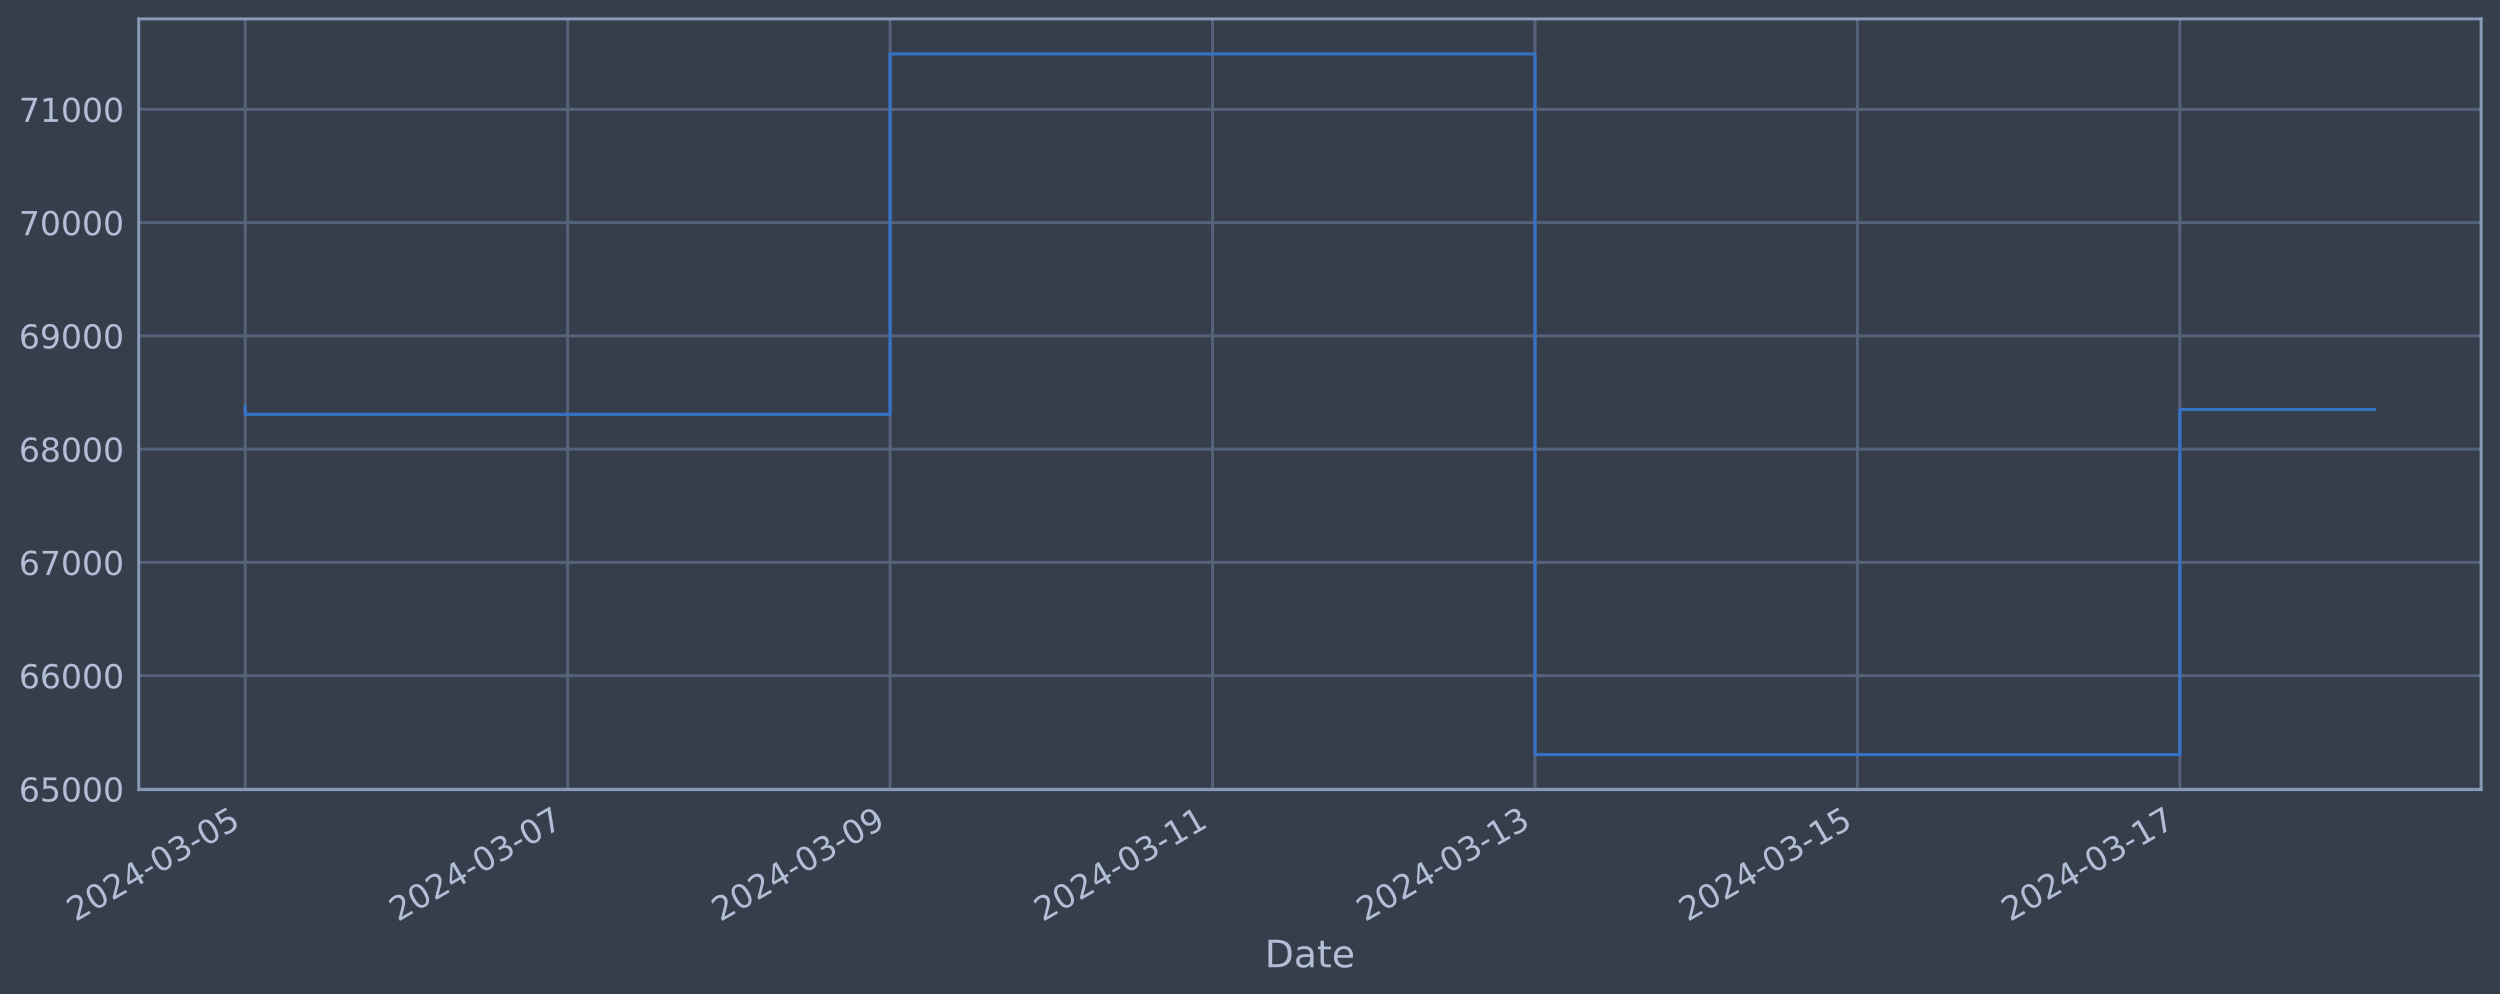
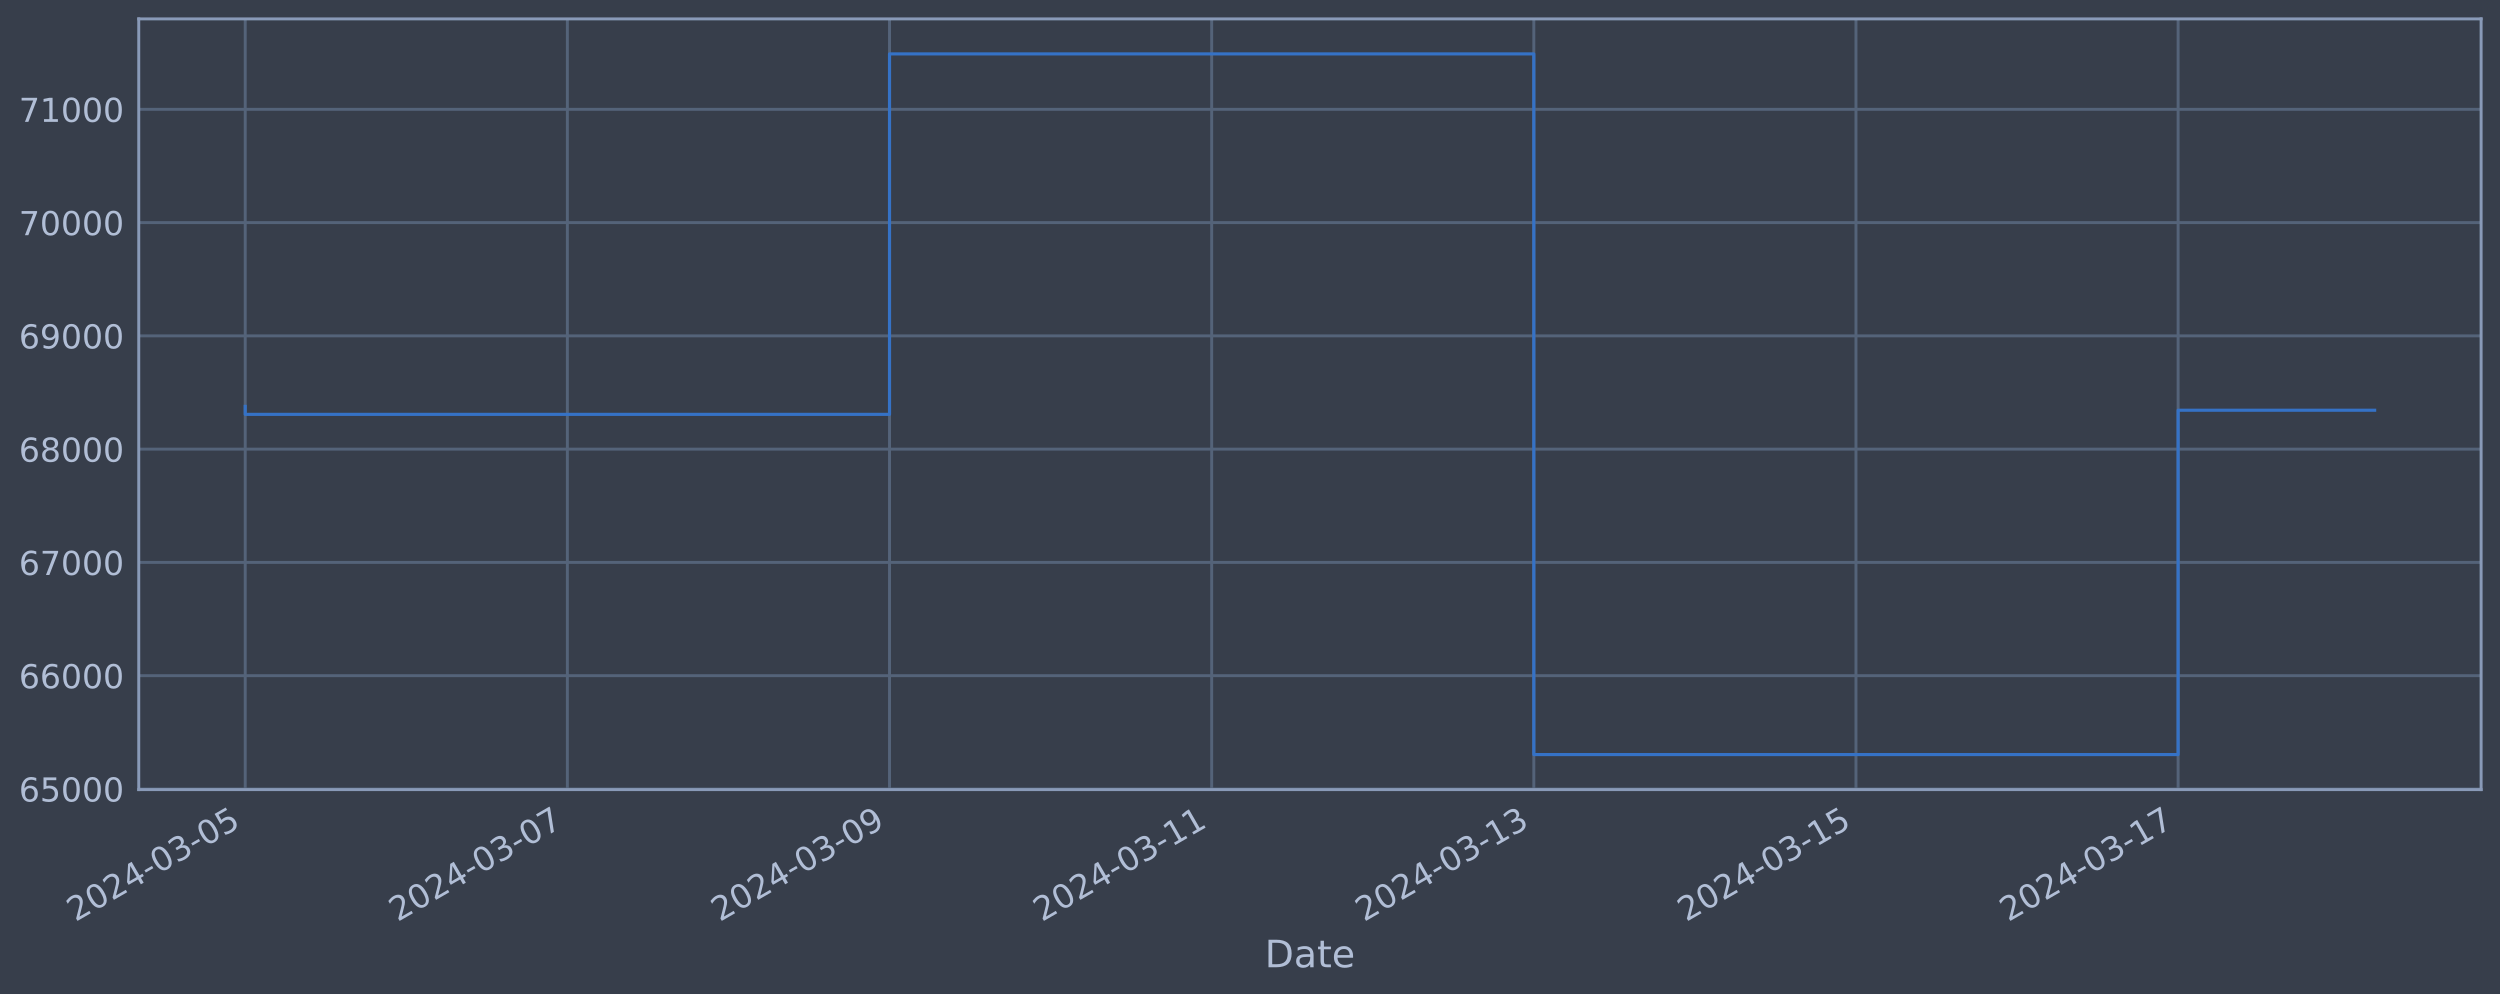
<svg xmlns="http://www.w3.org/2000/svg" xmlns:xlink="http://www.w3.org/1999/xlink" width="952.884pt" height="378.87pt" viewBox="0 0 952.884 378.87" version="1.1">
  <defs>
    <style type="text/css">*{stroke-linejoin: round; stroke-linecap: butt}</style>
  </defs>
  <g id="figure_1">
    <g id="patch_1">
      <path d="M 0 378.87  L 952.884 378.87  L 952.884 0  L 0 0  z " style="fill: #373e4b" />
    </g>
    <g id="axes_1">
      <g id="patch_2">
        <path d="M 52.884 300.96  L 945.684 300.96  L 945.684 7.2  L 52.884 7.2  z " style="fill: #373e4b" />
      </g>
      <g id="matplotlib.axis_1">
        <g id="xtick_1">
          <g id="line2d_1">
-             <path d="M 93.466 300.96  L 93.466 7.2  " clip-path="url(#pd3f9f3222e)" style="fill: none; stroke: #546379; stroke-width: 1.12; stroke-linecap: square" />
+             <path d="M 93.466 300.96  L 93.466 7.2  " clip-path="url(#p0dbd2addce)" style="fill: none; stroke: #546379; stroke-width: 1.12; stroke-linecap: square" />
          </g>
          <g id="line2d_2" />
          <g id="text_1">
            <g style="fill: #b1bed6" transform="translate(28.74006 351.4642) rotate(-30) scale(0.126 -0.126)">
              <defs>
                <path id="DejaVuSans-32" d="M 1228 531  L 3431 531  L 3431 0  L 469 0  L 469 531  Q 828 903 1448 1529  Q 2069 2156 2228 2338  Q 2531 2678 2651 2914  Q 2772 3150 2772 3378  Q 2772 3750 2511 3984  Q 2250 4219 1831 4219  Q 1534 4219 1204 4116  Q 875 4013 500 3803  L 500 4441  Q 881 4594 1212 4672  Q 1544 4750 1819 4750  Q 2544 4750 2975 4387  Q 3406 4025 3406 3419  Q 3406 3131 3298 2873  Q 3191 2616 2906 2266  Q 2828 2175 2409 1742  Q 1991 1309 1228 531  z " transform="scale(0.015625)" />
                <path id="DejaVuSans-30" d="M 2034 4250  Q 1547 4250 1301 3770  Q 1056 3291 1056 2328  Q 1056 1369 1301 889  Q 1547 409 2034 409  Q 2525 409 2770 889  Q 3016 1369 3016 2328  Q 3016 3291 2770 3770  Q 2525 4250 2034 4250  z M 2034 4750  Q 2819 4750 3233 4129  Q 3647 3509 3647 2328  Q 3647 1150 3233 529  Q 2819 -91 2034 -91  Q 1250 -91 836 529  Q 422 1150 422 2328  Q 422 3509 836 4129  Q 1250 4750 2034 4750  z " transform="scale(0.015625)" />
                <path id="DejaVuSans-34" d="M 2419 4116  L 825 1625  L 2419 1625  L 2419 4116  z M 2253 4666  L 3047 4666  L 3047 1625  L 3713 1625  L 3713 1100  L 3047 1100  L 3047 0  L 2419 0  L 2419 1100  L 313 1100  L 313 1709  L 2253 4666  z " transform="scale(0.015625)" />
                <path id="DejaVuSans-2d" d="M 313 2009  L 1997 2009  L 1997 1497  L 313 1497  L 313 2009  z " transform="scale(0.015625)" />
                <path id="DejaVuSans-33" d="M 2597 2516  Q 3050 2419 3304 2112  Q 3559 1806 3559 1356  Q 3559 666 3084 287  Q 2609 -91 1734 -91  Q 1441 -91 1130 -33  Q 819 25 488 141  L 488 750  Q 750 597 1062 519  Q 1375 441 1716 441  Q 2309 441 2620 675  Q 2931 909 2931 1356  Q 2931 1769 2642 2001  Q 2353 2234 1838 2234  L 1294 2234  L 1294 2753  L 1863 2753  Q 2328 2753 2575 2939  Q 2822 3125 2822 3475  Q 2822 3834 2567 4026  Q 2313 4219 1838 4219  Q 1578 4219 1281 4162  Q 984 4106 628 3988  L 628 4550  Q 988 4650 1302 4700  Q 1616 4750 1894 4750  Q 2613 4750 3031 4423  Q 3450 4097 3450 3541  Q 3450 3153 3228 2886  Q 3006 2619 2597 2516  z " transform="scale(0.015625)" />
                <path id="DejaVuSans-35" d="M 691 4666  L 3169 4666  L 3169 4134  L 1269 4134  L 1269 2991  Q 1406 3038 1543 3061  Q 1681 3084 1819 3084  Q 2600 3084 3056 2656  Q 3513 2228 3513 1497  Q 3513 744 3044 326  Q 2575 -91 1722 -91  Q 1428 -91 1123 -41  Q 819 9 494 109  L 494 744  Q 775 591 1075 516  Q 1375 441 1709 441  Q 2250 441 2565 725  Q 2881 1009 2881 1497  Q 2881 1984 2565 2268  Q 2250 2553 1709 2553  Q 1456 2553 1204 2497  Q 953 2441 691 2322  L 691 4666  z " transform="scale(0.015625)" />
              </defs>
              <use xlink:href="#DejaVuSans-32" />
              <use xlink:href="#DejaVuSans-30" x="63.623" />
              <use xlink:href="#DejaVuSans-32" x="127.246" />
              <use xlink:href="#DejaVuSans-34" x="190.869" />
              <use xlink:href="#DejaVuSans-2d" x="254.492" />
              <use xlink:href="#DejaVuSans-30" x="290.576" />
              <use xlink:href="#DejaVuSans-33" x="354.199" />
              <use xlink:href="#DejaVuSans-2d" x="417.822" />
              <use xlink:href="#DejaVuSans-30" x="453.906" />
              <use xlink:href="#DejaVuSans-35" x="517.529" />
            </g>
          </g>
        </g>
        <g id="xtick_2">
          <g id="line2d_3">
-             <path d="M 216.364 300.96  L 216.364 7.2  " clip-path="url(#pd3f9f3222e)" style="fill: none; stroke: #546379; stroke-width: 1.12; stroke-linecap: square" />
+             <path d="M 216.254 300.96  L 216.254 7.2  " clip-path="url(#p0dbd2addce)" style="fill: none; stroke: #546379; stroke-width: 1.12; stroke-linecap: square" />
          </g>
          <g id="line2d_4" />
          <g id="text_2">
-             <g style="fill: #b1bed6" transform="translate(151.6389 351.4642) rotate(-30) scale(0.126 -0.126)">
+             <g style="fill: #b1bed6" transform="translate(151.5287 351.4642) rotate(-30) scale(0.126 -0.126)">
              <defs>
                <path id="DejaVuSans-37" d="M 525 4666  L 3525 4666  L 3525 4397  L 1831 0  L 1172 0  L 2766 4134  L 525 4134  L 525 4666  z " transform="scale(0.015625)" />
              </defs>
              <use xlink:href="#DejaVuSans-32" />
              <use xlink:href="#DejaVuSans-30" x="63.623" />
              <use xlink:href="#DejaVuSans-32" x="127.246" />
              <use xlink:href="#DejaVuSans-34" x="190.869" />
              <use xlink:href="#DejaVuSans-2d" x="254.492" />
              <use xlink:href="#DejaVuSans-30" x="290.576" />
              <use xlink:href="#DejaVuSans-33" x="354.199" />
              <use xlink:href="#DejaVuSans-2d" x="417.822" />
              <use xlink:href="#DejaVuSans-30" x="453.906" />
              <use xlink:href="#DejaVuSans-37" x="517.529" />
            </g>
          </g>
        </g>
        <g id="xtick_3">
          <g id="line2d_5">
-             <path d="M 339.263 300.96  L 339.263 7.2  " clip-path="url(#pd3f9f3222e)" style="fill: none; stroke: #546379; stroke-width: 1.12; stroke-linecap: square" />
+             <path d="M 339.043 300.96  L 339.043 7.2  " clip-path="url(#p0dbd2addce)" style="fill: none; stroke: #546379; stroke-width: 1.12; stroke-linecap: square" />
          </g>
          <g id="line2d_6" />
          <g id="text_3">
-             <g style="fill: #b1bed6" transform="translate(274.5377 351.4642) rotate(-30) scale(0.126 -0.126)">
+             <g style="fill: #b1bed6" transform="translate(274.3173 351.4642) rotate(-30) scale(0.126 -0.126)">
              <defs>
                <path id="DejaVuSans-39" d="M 703 97  L 703 672  Q 941 559 1184 500  Q 1428 441 1663 441  Q 2288 441 2617 861  Q 2947 1281 2994 2138  Q 2813 1869 2534 1725  Q 2256 1581 1919 1581  Q 1219 1581 811 2004  Q 403 2428 403 3163  Q 403 3881 828 4315  Q 1253 4750 1959 4750  Q 2769 4750 3195 4129  Q 3622 3509 3622 2328  Q 3622 1225 3098 567  Q 2575 -91 1691 -91  Q 1453 -91 1209 -44  Q 966 3 703 97  z M 1959 2075  Q 2384 2075 2632 2365  Q 2881 2656 2881 3163  Q 2881 3666 2632 3958  Q 2384 4250 1959 4250  Q 1534 4250 1286 3958  Q 1038 3666 1038 3163  Q 1038 2656 1286 2365  Q 1534 2075 1959 2075  z " transform="scale(0.015625)" />
              </defs>
              <use xlink:href="#DejaVuSans-32" />
              <use xlink:href="#DejaVuSans-30" x="63.623" />
              <use xlink:href="#DejaVuSans-32" x="127.246" />
              <use xlink:href="#DejaVuSans-34" x="190.869" />
              <use xlink:href="#DejaVuSans-2d" x="254.492" />
              <use xlink:href="#DejaVuSans-30" x="290.576" />
              <use xlink:href="#DejaVuSans-33" x="354.199" />
              <use xlink:href="#DejaVuSans-2d" x="417.822" />
              <use xlink:href="#DejaVuSans-30" x="453.906" />
              <use xlink:href="#DejaVuSans-39" x="517.529" />
            </g>
          </g>
        </g>
        <g id="xtick_4">
          <g id="line2d_7">
-             <path d="M 462.162 300.96  L 462.162 7.2  " clip-path="url(#pd3f9f3222e)" style="fill: none; stroke: #546379; stroke-width: 1.12; stroke-linecap: square" />
+             <path d="M 461.831 300.96  L 461.831 7.2  " clip-path="url(#p0dbd2addce)" style="fill: none; stroke: #546379; stroke-width: 1.12; stroke-linecap: square" />
          </g>
          <g id="line2d_8" />
          <g id="text_4">
-             <g style="fill: #b1bed6" transform="translate(397.4365 351.4642) rotate(-30) scale(0.126 -0.126)">
+             <g style="fill: #b1bed6" transform="translate(397.1059 351.4642) rotate(-30) scale(0.126 -0.126)">
              <defs>
                <path id="DejaVuSans-31" d="M 794 531  L 1825 531  L 1825 4091  L 703 3866  L 703 4441  L 1819 4666  L 2450 4666  L 2450 531  L 3481 531  L 3481 0  L 794 0  L 794 531  z " transform="scale(0.015625)" />
              </defs>
              <use xlink:href="#DejaVuSans-32" />
              <use xlink:href="#DejaVuSans-30" x="63.623" />
              <use xlink:href="#DejaVuSans-32" x="127.246" />
              <use xlink:href="#DejaVuSans-34" x="190.869" />
              <use xlink:href="#DejaVuSans-2d" x="254.492" />
              <use xlink:href="#DejaVuSans-30" x="290.576" />
              <use xlink:href="#DejaVuSans-33" x="354.199" />
              <use xlink:href="#DejaVuSans-2d" x="417.822" />
              <use xlink:href="#DejaVuSans-31" x="453.906" />
              <use xlink:href="#DejaVuSans-31" x="517.529" />
            </g>
          </g>
        </g>
        <g id="xtick_5">
          <g id="line2d_9">
-             <path d="M 585.061 300.96  L 585.061 7.2  " clip-path="url(#pd3f9f3222e)" style="fill: none; stroke: #546379; stroke-width: 1.12; stroke-linecap: square" />
+             <path d="M 584.62 300.96  L 584.62 7.2  " clip-path="url(#p0dbd2addce)" style="fill: none; stroke: #546379; stroke-width: 1.12; stroke-linecap: square" />
          </g>
          <g id="line2d_10" />
          <g id="text_5">
-             <g style="fill: #b1bed6" transform="translate(520.3353 351.4642) rotate(-30) scale(0.126 -0.126)">
+             <g style="fill: #b1bed6" transform="translate(519.8946 351.4642) rotate(-30) scale(0.126 -0.126)">
              <use xlink:href="#DejaVuSans-32" />
              <use xlink:href="#DejaVuSans-30" x="63.623" />
              <use xlink:href="#DejaVuSans-32" x="127.246" />
              <use xlink:href="#DejaVuSans-34" x="190.869" />
              <use xlink:href="#DejaVuSans-2d" x="254.492" />
              <use xlink:href="#DejaVuSans-30" x="290.576" />
              <use xlink:href="#DejaVuSans-33" x="354.199" />
              <use xlink:href="#DejaVuSans-2d" x="417.822" />
              <use xlink:href="#DejaVuSans-31" x="453.906" />
              <use xlink:href="#DejaVuSans-33" x="517.529" />
            </g>
          </g>
        </g>
        <g id="xtick_6">
          <g id="line2d_11">
-             <path d="M 707.96 300.96  L 707.96 7.2  " clip-path="url(#pd3f9f3222e)" style="fill: none; stroke: #546379; stroke-width: 1.12; stroke-linecap: square" />
+             <path d="M 707.409 300.96  L 707.409 7.2  " clip-path="url(#p0dbd2addce)" style="fill: none; stroke: #546379; stroke-width: 1.12; stroke-linecap: square" />
          </g>
          <g id="line2d_12" />
          <g id="text_6">
-             <g style="fill: #b1bed6" transform="translate(643.2341 351.4642) rotate(-30) scale(0.126 -0.126)">
+             <g style="fill: #b1bed6" transform="translate(642.6832 351.4642) rotate(-30) scale(0.126 -0.126)">
              <use xlink:href="#DejaVuSans-32" />
              <use xlink:href="#DejaVuSans-30" x="63.623" />
              <use xlink:href="#DejaVuSans-32" x="127.246" />
              <use xlink:href="#DejaVuSans-34" x="190.869" />
              <use xlink:href="#DejaVuSans-2d" x="254.492" />
              <use xlink:href="#DejaVuSans-30" x="290.576" />
              <use xlink:href="#DejaVuSans-33" x="354.199" />
              <use xlink:href="#DejaVuSans-2d" x="417.822" />
              <use xlink:href="#DejaVuSans-31" x="453.906" />
              <use xlink:href="#DejaVuSans-35" x="517.529" />
            </g>
          </g>
        </g>
        <g id="xtick_7">
          <g id="line2d_13">
-             <path d="M 830.858 300.96  L 830.858 7.2  " clip-path="url(#pd3f9f3222e)" style="fill: none; stroke: #546379; stroke-width: 1.12; stroke-linecap: square" />
+             <path d="M 830.197 300.96  L 830.197 7.2  " clip-path="url(#p0dbd2addce)" style="fill: none; stroke: #546379; stroke-width: 1.12; stroke-linecap: square" />
          </g>
          <g id="line2d_14" />
          <g id="text_7">
-             <g style="fill: #b1bed6" transform="translate(766.1329 351.4642) rotate(-30) scale(0.126 -0.126)">
+             <g style="fill: #b1bed6" transform="translate(765.4718 351.4642) rotate(-30) scale(0.126 -0.126)">
              <use xlink:href="#DejaVuSans-32" />
              <use xlink:href="#DejaVuSans-30" x="63.623" />
              <use xlink:href="#DejaVuSans-32" x="127.246" />
              <use xlink:href="#DejaVuSans-34" x="190.869" />
              <use xlink:href="#DejaVuSans-2d" x="254.492" />
              <use xlink:href="#DejaVuSans-30" x="290.576" />
              <use xlink:href="#DejaVuSans-33" x="354.199" />
              <use xlink:href="#DejaVuSans-2d" x="417.822" />
              <use xlink:href="#DejaVuSans-31" x="453.906" />
              <use xlink:href="#DejaVuSans-37" x="517.529" />
            </g>
          </g>
        </g>
        <g id="text_8">
          <g style="fill: #b1bed6" transform="translate(482.0746 368.6753) scale(0.144 -0.144)">
            <defs>
              <path id="DejaVuSans-44" d="M 1259 4147  L 1259 519  L 2022 519  Q 2988 519 3436 956  Q 3884 1394 3884 2338  Q 3884 3275 3436 3711  Q 2988 4147 2022 4147  L 1259 4147  z M 628 4666  L 1925 4666  Q 3281 4666 3915 4102  Q 4550 3538 4550 2338  Q 4550 1131 3912 565  Q 3275 0 1925 0  L 628 0  L 628 4666  z " transform="scale(0.015625)" />
              <path id="DejaVuSans-61" d="M 2194 1759  Q 1497 1759 1228 1600  Q 959 1441 959 1056  Q 959 750 1161 570  Q 1363 391 1709 391  Q 2188 391 2477 730  Q 2766 1069 2766 1631  L 2766 1759  L 2194 1759  z M 3341 1997  L 3341 0  L 2766 0  L 2766 531  Q 2569 213 2275 61  Q 1981 -91 1556 -91  Q 1019 -91 701 211  Q 384 513 384 1019  Q 384 1609 779 1909  Q 1175 2209 1959 2209  L 2766 2209  L 2766 2266  Q 2766 2663 2505 2880  Q 2244 3097 1772 3097  Q 1472 3097 1187 3025  Q 903 2953 641 2809  L 641 3341  Q 956 3463 1253 3523  Q 1550 3584 1831 3584  Q 2591 3584 2966 3190  Q 3341 2797 3341 1997  z " transform="scale(0.015625)" />
              <path id="DejaVuSans-74" d="M 1172 4494  L 1172 3500  L 2356 3500  L 2356 3053  L 1172 3053  L 1172 1153  Q 1172 725 1289 603  Q 1406 481 1766 481  L 2356 481  L 2356 0  L 1766 0  Q 1100 0 847 248  Q 594 497 594 1153  L 594 3053  L 172 3053  L 172 3500  L 594 3500  L 594 4494  L 1172 4494  z " transform="scale(0.015625)" />
              <path id="DejaVuSans-65" d="M 3597 1894  L 3597 1613  L 953 1613  Q 991 1019 1311 708  Q 1631 397 2203 397  Q 2534 397 2845 478  Q 3156 559 3463 722  L 3463 178  Q 3153 47 2828 -22  Q 2503 -91 2169 -91  Q 1331 -91 842 396  Q 353 884 353 1716  Q 353 2575 817 3079  Q 1281 3584 2069 3584  Q 2775 3584 3186 3129  Q 3597 2675 3597 1894  z M 3022 2063  Q 3016 2534 2758 2815  Q 2500 3097 2075 3097  Q 1594 3097 1305 2825  Q 1016 2553 972 2059  L 3022 2063  z " transform="scale(0.015625)" />
            </defs>
            <use xlink:href="#DejaVuSans-44" />
            <use xlink:href="#DejaVuSans-61" x="77.002" />
            <use xlink:href="#DejaVuSans-74" x="138.281" />
            <use xlink:href="#DejaVuSans-65" x="177.49" />
          </g>
        </g>
      </g>
      <g id="matplotlib.axis_2">
        <g id="ytick_1">
          <g id="line2d_15">
-             <path d="M 52.884 300.718  L 945.684 300.718  " clip-path="url(#pd3f9f3222e)" style="fill: none; stroke: #546379; stroke-width: 1.12; stroke-linecap: square" />
+             <path d="M 52.884 300.718  L 945.684 300.718  " clip-path="url(#p0dbd2addce)" style="fill: none; stroke: #546379; stroke-width: 1.12; stroke-linecap: square" />
          </g>
          <g id="line2d_16" />
          <g id="text_9">
            <g style="fill: #b1bed6" transform="translate(7.2 305.5049) scale(0.126 -0.126)">
              <defs>
                <path id="DejaVuSans-36" d="M 2113 2584  Q 1688 2584 1439 2293  Q 1191 2003 1191 1497  Q 1191 994 1439 701  Q 1688 409 2113 409  Q 2538 409 2786 701  Q 3034 994 3034 1497  Q 3034 2003 2786 2293  Q 2538 2584 2113 2584  z M 3366 4563  L 3366 3988  Q 3128 4100 2886 4159  Q 2644 4219 2406 4219  Q 1781 4219 1451 3797  Q 1122 3375 1075 2522  Q 1259 2794 1537 2939  Q 1816 3084 2150 3084  Q 2853 3084 3261 2657  Q 3669 2231 3669 1497  Q 3669 778 3244 343  Q 2819 -91 2113 -91  Q 1303 -91 875 529  Q 447 1150 447 2328  Q 447 3434 972 4092  Q 1497 4750 2381 4750  Q 2619 4750 2861 4703  Q 3103 4656 3366 4563  z " transform="scale(0.015625)" />
              </defs>
              <use xlink:href="#DejaVuSans-36" />
              <use xlink:href="#DejaVuSans-35" x="63.623" />
              <use xlink:href="#DejaVuSans-30" x="127.246" />
              <use xlink:href="#DejaVuSans-30" x="190.869" />
              <use xlink:href="#DejaVuSans-30" x="254.492" />
            </g>
          </g>
        </g>
        <g id="ytick_2">
          <g id="line2d_17">
-             <path d="M 52.884 257.544  L 945.684 257.544  " clip-path="url(#pd3f9f3222e)" style="fill: none; stroke: #546379; stroke-width: 1.12; stroke-linecap: square" />
+             <path d="M 52.884 257.544  L 945.684 257.544  " clip-path="url(#p0dbd2addce)" style="fill: none; stroke: #546379; stroke-width: 1.12; stroke-linecap: square" />
          </g>
          <g id="line2d_18" />
          <g id="text_10">
            <g style="fill: #b1bed6" transform="translate(7.2 262.331) scale(0.126 -0.126)">
              <use xlink:href="#DejaVuSans-36" />
              <use xlink:href="#DejaVuSans-36" x="63.623" />
              <use xlink:href="#DejaVuSans-30" x="127.246" />
              <use xlink:href="#DejaVuSans-30" x="190.869" />
              <use xlink:href="#DejaVuSans-30" x="254.492" />
            </g>
          </g>
        </g>
        <g id="ytick_3">
          <g id="line2d_19">
-             <path d="M 52.884 214.37  L 945.684 214.37  " clip-path="url(#pd3f9f3222e)" style="fill: none; stroke: #546379; stroke-width: 1.12; stroke-linecap: square" />
+             <path d="M 52.884 214.37  L 945.684 214.37  " clip-path="url(#p0dbd2addce)" style="fill: none; stroke: #546379; stroke-width: 1.12; stroke-linecap: square" />
          </g>
          <g id="line2d_20" />
          <g id="text_11">
            <g style="fill: #b1bed6" transform="translate(7.2 219.157) scale(0.126 -0.126)">
              <use xlink:href="#DejaVuSans-36" />
              <use xlink:href="#DejaVuSans-37" x="63.623" />
              <use xlink:href="#DejaVuSans-30" x="127.246" />
              <use xlink:href="#DejaVuSans-30" x="190.869" />
              <use xlink:href="#DejaVuSans-30" x="254.492" />
            </g>
          </g>
        </g>
        <g id="ytick_4">
          <g id="line2d_21">
-             <path d="M 52.884 171.196  L 945.684 171.196  " clip-path="url(#pd3f9f3222e)" style="fill: none; stroke: #546379; stroke-width: 1.12; stroke-linecap: square" />
+             <path d="M 52.884 171.196  L 945.684 171.196  " clip-path="url(#p0dbd2addce)" style="fill: none; stroke: #546379; stroke-width: 1.12; stroke-linecap: square" />
          </g>
          <g id="line2d_22" />
          <g id="text_12">
            <g style="fill: #b1bed6" transform="translate(7.2 175.9831) scale(0.126 -0.126)">
              <defs>
                <path id="DejaVuSans-38" d="M 2034 2216  Q 1584 2216 1326 1975  Q 1069 1734 1069 1313  Q 1069 891 1326 650  Q 1584 409 2034 409  Q 2484 409 2743 651  Q 3003 894 3003 1313  Q 3003 1734 2745 1975  Q 2488 2216 2034 2216  z M 1403 2484  Q 997 2584 770 2862  Q 544 3141 544 3541  Q 544 4100 942 4425  Q 1341 4750 2034 4750  Q 2731 4750 3128 4425  Q 3525 4100 3525 3541  Q 3525 3141 3298 2862  Q 3072 2584 2669 2484  Q 3125 2378 3379 2068  Q 3634 1759 3634 1313  Q 3634 634 3220 271  Q 2806 -91 2034 -91  Q 1263 -91 848 271  Q 434 634 434 1313  Q 434 1759 690 2068  Q 947 2378 1403 2484  z M 1172 3481  Q 1172 3119 1398 2916  Q 1625 2713 2034 2713  Q 2441 2713 2670 2916  Q 2900 3119 2900 3481  Q 2900 3844 2670 4047  Q 2441 4250 2034 4250  Q 1625 4250 1398 4047  Q 1172 3844 1172 3481  z " transform="scale(0.015625)" />
              </defs>
              <use xlink:href="#DejaVuSans-36" />
              <use xlink:href="#DejaVuSans-38" x="63.623" />
              <use xlink:href="#DejaVuSans-30" x="127.246" />
              <use xlink:href="#DejaVuSans-30" x="190.869" />
              <use xlink:href="#DejaVuSans-30" x="254.492" />
            </g>
          </g>
        </g>
        <g id="ytick_5">
          <g id="line2d_23">
-             <path d="M 52.884 128.022  L 945.684 128.022  " clip-path="url(#pd3f9f3222e)" style="fill: none; stroke: #546379; stroke-width: 1.12; stroke-linecap: square" />
+             <path d="M 52.884 128.022  L 945.684 128.022  " clip-path="url(#p0dbd2addce)" style="fill: none; stroke: #546379; stroke-width: 1.12; stroke-linecap: square" />
          </g>
          <g id="line2d_24" />
          <g id="text_13">
            <g style="fill: #b1bed6" transform="translate(7.2 132.8092) scale(0.126 -0.126)">
              <use xlink:href="#DejaVuSans-36" />
              <use xlink:href="#DejaVuSans-39" x="63.623" />
              <use xlink:href="#DejaVuSans-30" x="127.246" />
              <use xlink:href="#DejaVuSans-30" x="190.869" />
              <use xlink:href="#DejaVuSans-30" x="254.492" />
            </g>
          </g>
        </g>
        <g id="ytick_6">
          <g id="line2d_25">
-             <path d="M 52.884 84.848  L 945.684 84.848  " clip-path="url(#pd3f9f3222e)" style="fill: none; stroke: #546379; stroke-width: 1.12; stroke-linecap: square" />
+             <path d="M 52.884 84.848  L 945.684 84.848  " clip-path="url(#p0dbd2addce)" style="fill: none; stroke: #546379; stroke-width: 1.12; stroke-linecap: square" />
          </g>
          <g id="line2d_26" />
          <g id="text_14">
            <g style="fill: #b1bed6" transform="translate(7.2 89.63523) scale(0.126 -0.126)">
              <use xlink:href="#DejaVuSans-37" />
              <use xlink:href="#DejaVuSans-30" x="63.623" />
              <use xlink:href="#DejaVuSans-30" x="127.246" />
              <use xlink:href="#DejaVuSans-30" x="190.869" />
              <use xlink:href="#DejaVuSans-30" x="254.492" />
            </g>
          </g>
        </g>
        <g id="ytick_7">
          <g id="line2d_27">
-             <path d="M 52.884 41.674  L 945.684 41.674  " clip-path="url(#pd3f9f3222e)" style="fill: none; stroke: #546379; stroke-width: 1.12; stroke-linecap: square" />
+             <path d="M 52.884 41.674  L 945.684 41.674  " clip-path="url(#p0dbd2addce)" style="fill: none; stroke: #546379; stroke-width: 1.12; stroke-linecap: square" />
          </g>
          <g id="line2d_28" />
          <g id="text_15">
            <g style="fill: #b1bed6" transform="translate(7.2 46.4613) scale(0.126 -0.126)">
              <use xlink:href="#DejaVuSans-37" />
              <use xlink:href="#DejaVuSans-31" x="63.623" />
              <use xlink:href="#DejaVuSans-30" x="127.246" />
              <use xlink:href="#DejaVuSans-30" x="190.869" />
              <use xlink:href="#DejaVuSans-30" x="254.492" />
            </g>
          </g>
        </g>
      </g>
      <g id="line2d_29">
-         <path d="M 93.466 154.891  L 93.466 157.946  L 339.263 157.946  L 339.263 20.553  L 585.061 20.553  L 585.061 287.607  L 830.858 287.607  L 830.858 156.078  L 905.102 156.078  " clip-path="url(#pd3f9f3222e)" style="fill: none; stroke: #3572c6; stroke-width: 1.2; stroke-linecap: square" />
+         <path d="M 93.466 154.891  L 93.466 157.946  L 339.043 157.946  L 339.043 20.553  L 584.62 20.553  L 584.62 287.607  L 830.197 287.607  L 830.197 156.359  L 905.102 156.359  " clip-path="url(#p0dbd2addce)" style="fill: none; stroke: #3572c6; stroke-width: 1.2; stroke-linecap: square" />
      </g>
      <g id="patch_3">
        <path d="M 52.884 300.96  L 52.884 7.2  " style="fill: none; stroke: #899ab8; stroke-width: 1.12; stroke-linejoin: miter; stroke-linecap: square" />
      </g>
      <g id="patch_4">
        <path d="M 945.684 300.96  L 945.684 7.2  " style="fill: none; stroke: #899ab8; stroke-width: 1.12; stroke-linejoin: miter; stroke-linecap: square" />
      </g>
      <g id="patch_5">
        <path d="M 52.884 300.96  L 945.684 300.96  " style="fill: none; stroke: #899ab8; stroke-width: 1.12; stroke-linejoin: miter; stroke-linecap: square" />
      </g>
      <g id="patch_6">
        <path d="M 52.884 7.2  L 945.684 7.2  " style="fill: none; stroke: #899ab8; stroke-width: 1.12; stroke-linejoin: miter; stroke-linecap: square" />
      </g>
    </g>
  </g>
  <defs>
-     <clipPath id="pd3f9f3222e">
+     <clipPath id="p0dbd2addce">
      <rect x="52.884" y="7.2" width="892.8" height="293.76" />
    </clipPath>
  </defs>
</svg>
